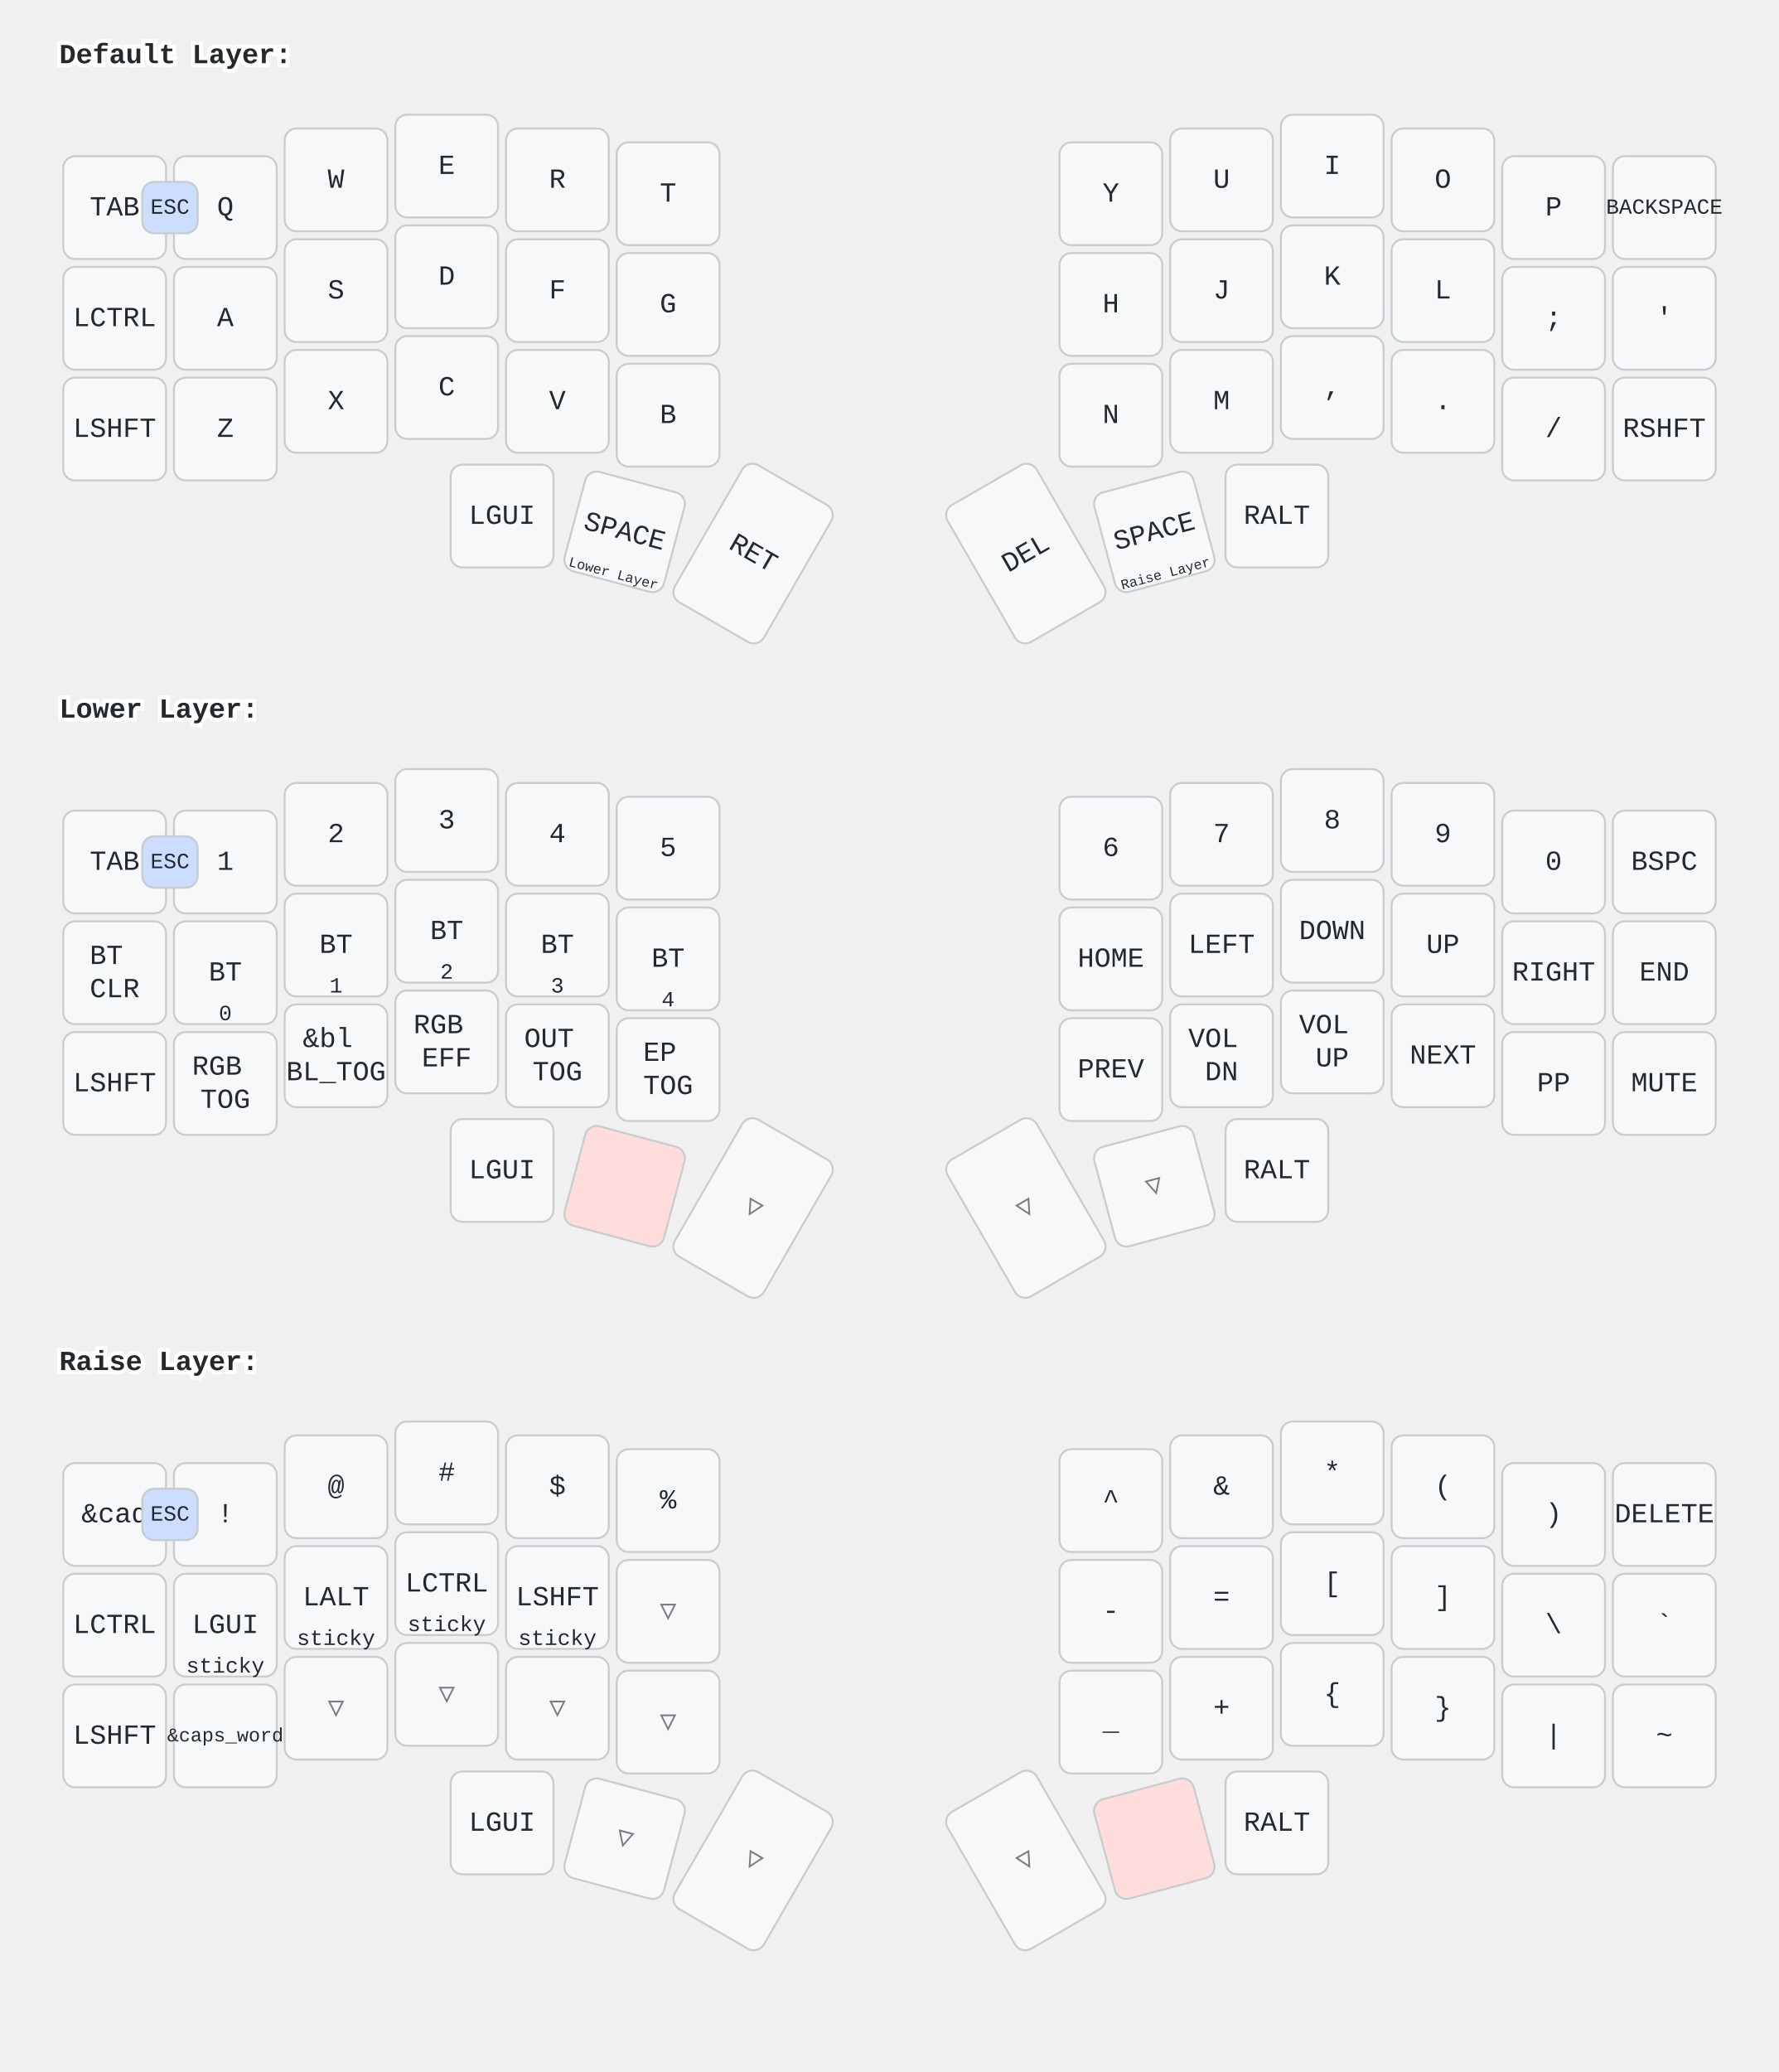
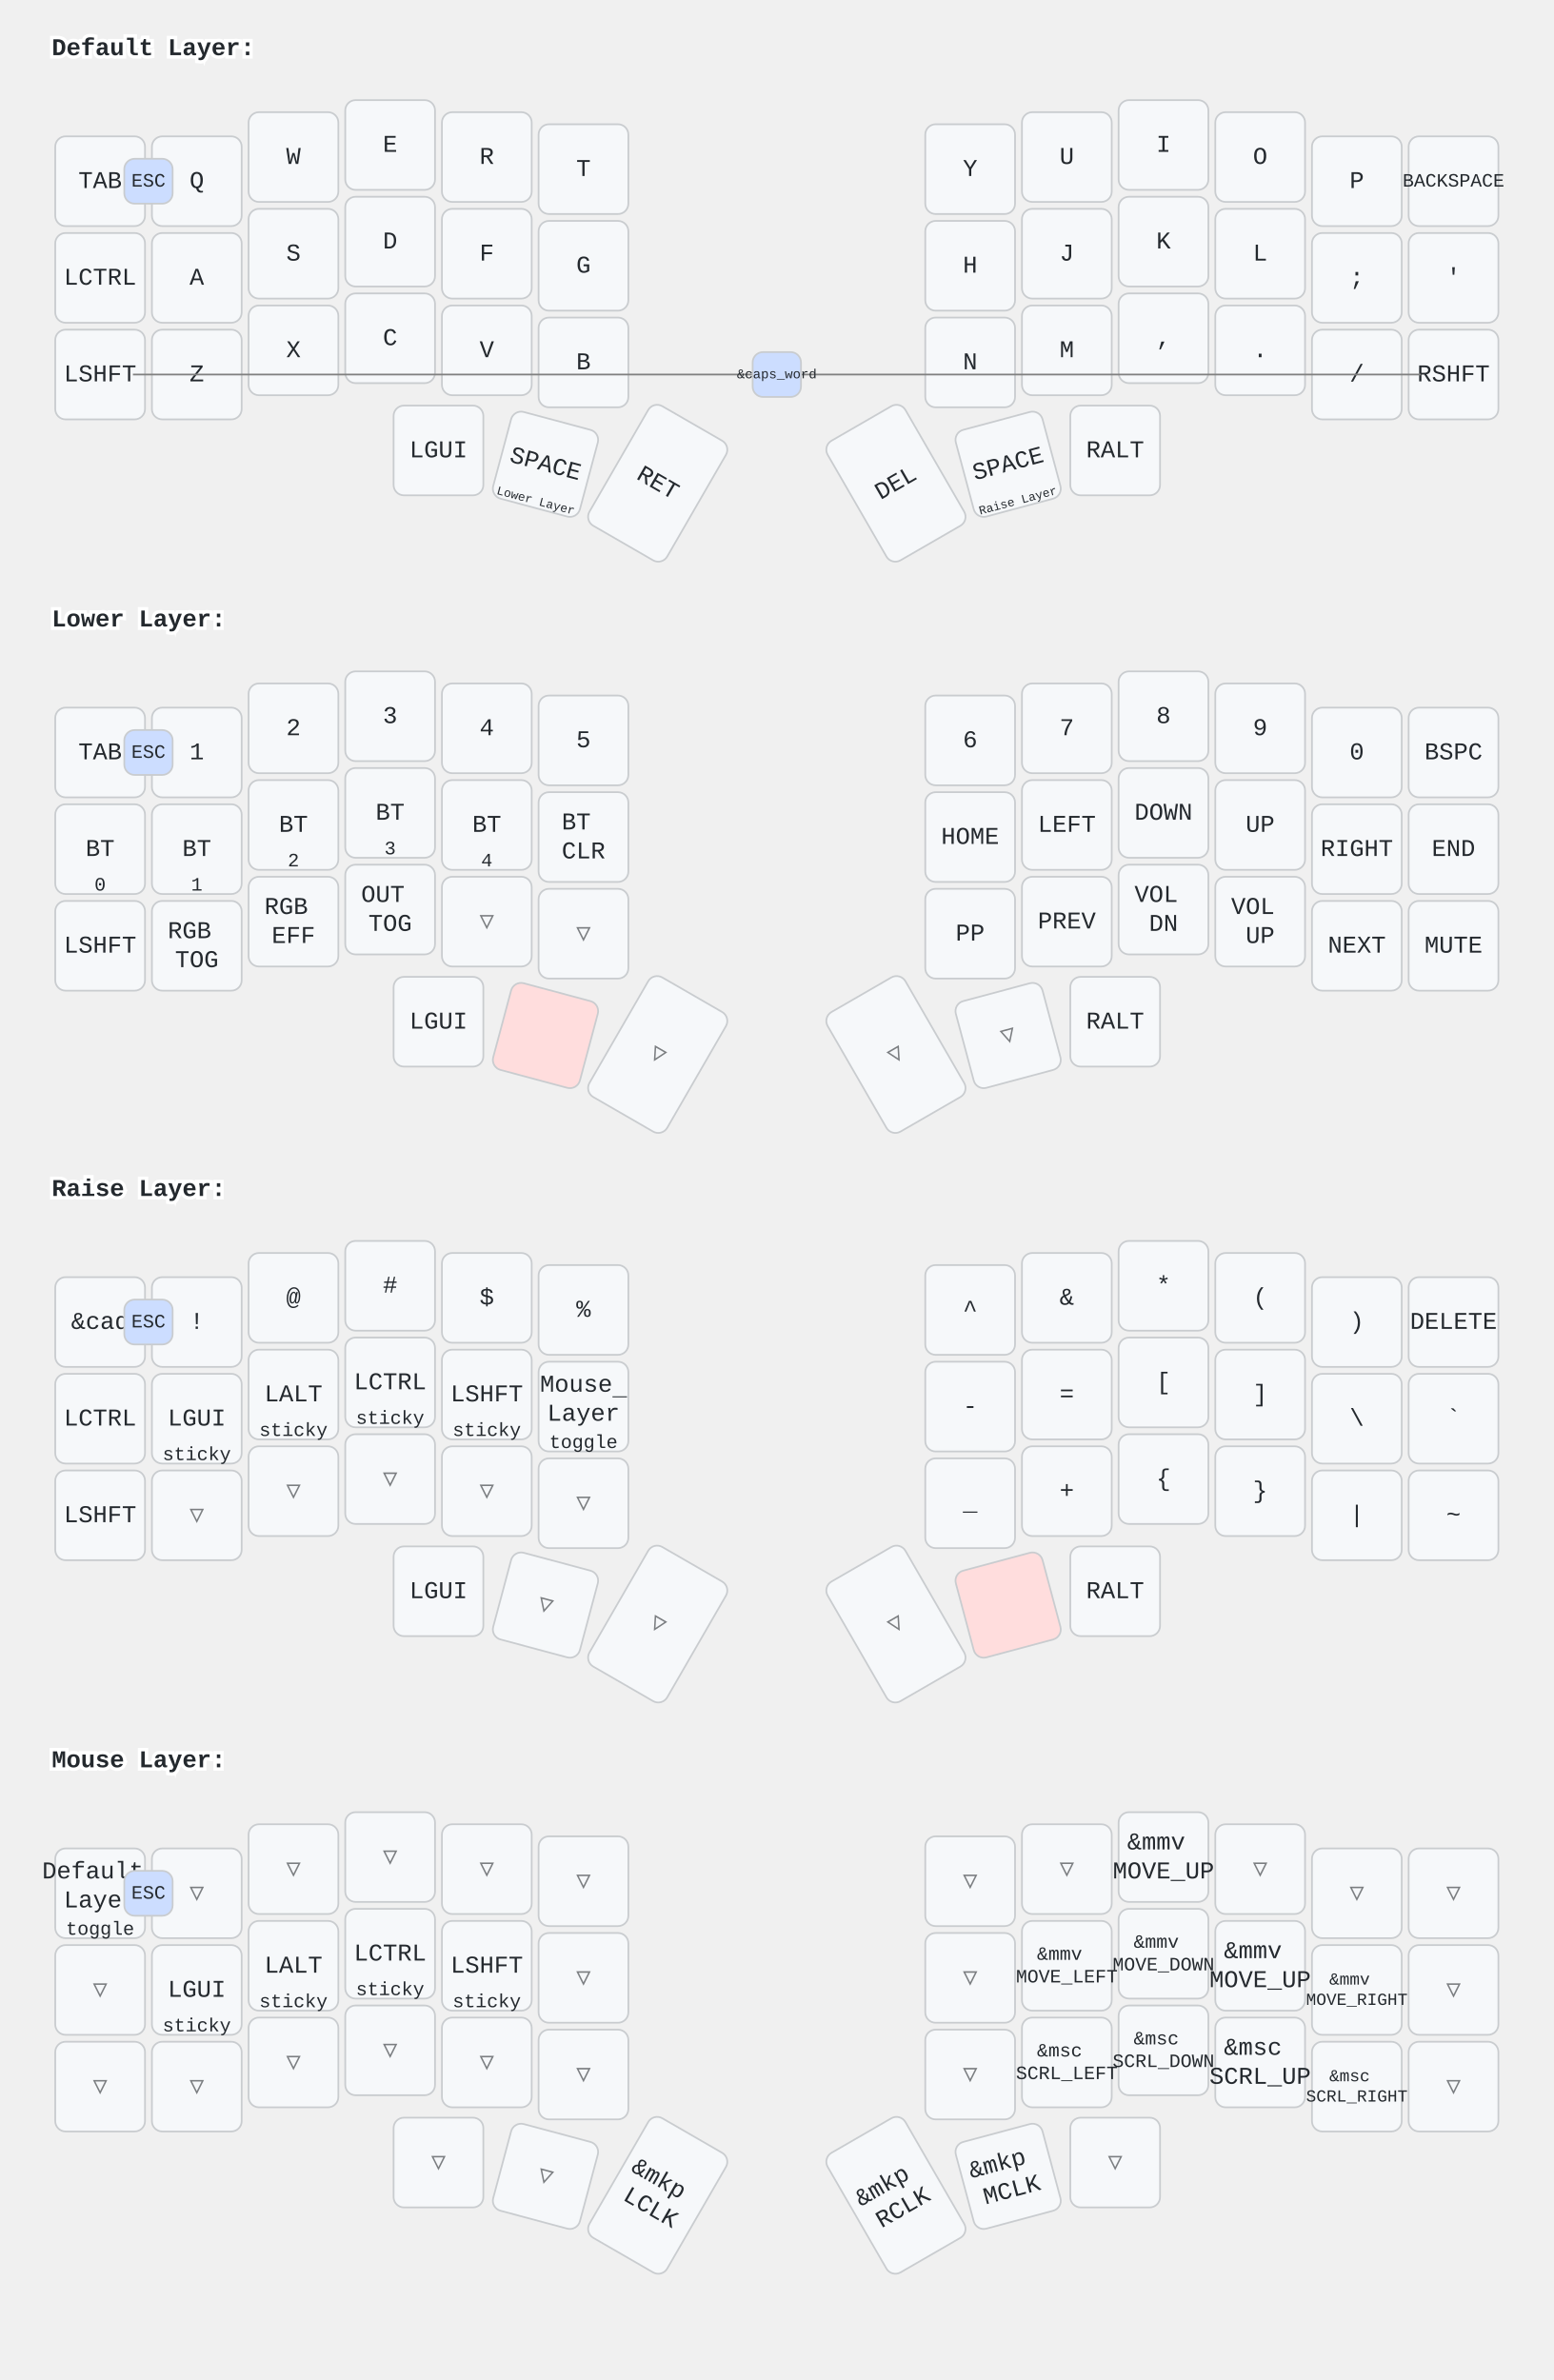
- <svg xmlns="http://www.w3.org/2000/svg" width="900" height="1048" viewBox="0 0 900 1048" class="keymap">
+ <svg xmlns="http://www.w3.org/2000/svg" width="900" height="1379" viewBox="0 0 900 1379" class="keymap">
  <style>/* inherit to force styles through use tags */
svg path {
    fill: inherit;
}

/* font and background color specifications */
svg.keymap {
    font-family: SFMono-Regular,Consolas,Liberation Mono,Menlo,monospace;
    font-size: 14px;
    font-kerning: normal;
    text-rendering: optimizeLegibility;
    fill: #24292e;
}

/* default key styling */
rect.key {
    fill: #f6f8fa;
}

rect.key, rect.combo {
    stroke: #c9cccf;
    stroke-width: 1;
}

/* default key side styling, only used is draw_key_sides is set */
rect.side {
    filter: brightness(90%);
}

/* color accent for combo boxes */
rect.combo, rect.combo-separate {
    fill: #cdf;
}

/* color accent for held keys */
rect.held, rect.combo.held {
    fill: #fdd;
}

/* color accent for ghost (optional) keys */
rect.ghost, rect.combo.ghost {
    stroke-dasharray: 4, 4;
    stroke-width: 2;
}

text {
    text-anchor: middle;
    dominant-baseline: middle;
}

/* styling for layer labels */
text.label {
    font-weight: bold;
    text-anchor: start;
    stroke: white;
    stroke-width: 4;
    paint-order: stroke;
}

/* styling for optional footer */
text.footer {
    text-anchor: end;
    dominant-baseline: auto;
    stroke: white;
    stroke-width: 4;
    paint-order: stroke;
}

/* styling for combo tap, and key non-tap label text */
text.combo, text.hold, text.shifted, text.left, text.right, text.tl, text.tr, text.bl, text.br {
    font-size: 11px;
}

text.hold, text.bl, text.br {
    text-anchor: middle;
    dominant-baseline: auto;
}

text.shifted, text.tl, text.tr {
    text-anchor: middle;
    dominant-baseline: hanging;
}

text.left, text.tl, text.bl {
    text-anchor: start;
}

text.right, text.tr, text.br {
    text-anchor: end;
}

text.layer-activator {
    text-decoration: underline;
}

/* styling for hold/shifted label text in combo box */
text.combo.hold, text.combo.shifted, text.combo.left, text.combo.right {
    font-size: 8px;
}

/* lighter symbol for transparent keys */
text.trans {
    fill: #7b7e81;
}

/* styling for combo dendrons */
path.combo {
    stroke-width: 1;
    stroke: gray;
    fill: none;
}

/* Start Tabler Icons Cleanup */
/* cannot use height/width with glyphs */
.icon-tabler &gt; path {
    fill: inherit;
    stroke: inherit;
    stroke-width: 2;
}
/* hide tabler's default box */
.icon-tabler &gt; path[stroke="none"][fill="none"] {
    visibility: hidden;
}
/* End Tabler Icons Cleanup */
</style>
  <g transform="translate(30, 0)" class="layer-Default Layer">
    <text x="0" y="28" class="label" id="Default-Layer">Default Layer:</text>
    <g transform="translate(0, 56)">
      <g transform="translate(28, 49)" class="key keypos-0">
        <rect rx="6" ry="6" x="-26" y="-26" width="52" height="52" class="key" />
        <text x="0" y="0" class="key tap">TAB</text>
      </g>
      <g transform="translate(84, 49)" class="key keypos-1">
        <rect rx="6" ry="6" x="-26" y="-26" width="52" height="52" class="key" />
        <text x="0" y="0" class="key tap">Q</text>
      </g>
      <g transform="translate(140, 35)" class="key keypos-2">
        <rect rx="6" ry="6" x="-26" y="-26" width="52" height="52" class="key" />
        <text x="0" y="0" class="key tap">W</text>
      </g>
      <g transform="translate(196, 28)" class="key keypos-3">
        <rect rx="6" ry="6" x="-26" y="-26" width="52" height="52" class="key" />
        <text x="0" y="0" class="key tap">E</text>
      </g>
      <g transform="translate(252, 35)" class="key keypos-4">
        <rect rx="6" ry="6" x="-26" y="-26" width="52" height="52" class="key" />
        <text x="0" y="0" class="key tap">R</text>
      </g>
      <g transform="translate(308, 42)" class="key keypos-5">
        <rect rx="6" ry="6" x="-26" y="-26" width="52" height="52" class="key" />
        <text x="0" y="0" class="key tap">T</text>
      </g>
      <g transform="translate(532, 42)" class="key keypos-6">
        <rect rx="6" ry="6" x="-26" y="-26" width="52" height="52" class="key" />
        <text x="0" y="0" class="key tap">Y</text>
      </g>
      <g transform="translate(588, 35)" class="key keypos-7">
        <rect rx="6" ry="6" x="-26" y="-26" width="52" height="52" class="key" />
        <text x="0" y="0" class="key tap">U</text>
      </g>
      <g transform="translate(644, 28)" class="key keypos-8">
        <rect rx="6" ry="6" x="-26" y="-26" width="52" height="52" class="key" />
        <text x="0" y="0" class="key tap">I</text>
      </g>
      <g transform="translate(700, 35)" class="key keypos-9">
        <rect rx="6" ry="6" x="-26" y="-26" width="52" height="52" class="key" />
        <text x="0" y="0" class="key tap">O</text>
      </g>
      <g transform="translate(756, 49)" class="key keypos-10">
        <rect rx="6" ry="6" x="-26" y="-26" width="52" height="52" class="key" />
        <text x="0" y="0" class="key tap">P</text>
      </g>
      <g transform="translate(812, 49)" class="key keypos-11">
        <rect rx="6" ry="6" x="-26" y="-26" width="52" height="52" class="key" />
        <text x="0" y="0" class="key tap">
          <tspan style="font-size: 78%">BACKSPACE</tspan>
        </text>
      </g>
      <g transform="translate(28, 105)" class="key keypos-12">
        <rect rx="6" ry="6" x="-26" y="-26" width="52" height="52" class="key" />
        <text x="0" y="0" class="key tap">LCTRL</text>
      </g>
      <g transform="translate(84, 105)" class="key keypos-13">
        <rect rx="6" ry="6" x="-26" y="-26" width="52" height="52" class="key" />
        <text x="0" y="0" class="key tap">A</text>
      </g>
      <g transform="translate(140, 91)" class="key keypos-14">
        <rect rx="6" ry="6" x="-26" y="-26" width="52" height="52" class="key" />
        <text x="0" y="0" class="key tap">S</text>
      </g>
      <g transform="translate(196, 84)" class="key keypos-15">
        <rect rx="6" ry="6" x="-26" y="-26" width="52" height="52" class="key" />
        <text x="0" y="0" class="key tap">D</text>
      </g>
      <g transform="translate(252, 91)" class="key keypos-16">
        <rect rx="6" ry="6" x="-26" y="-26" width="52" height="52" class="key" />
        <text x="0" y="0" class="key tap">F</text>
      </g>
      <g transform="translate(308, 98)" class="key keypos-17">
        <rect rx="6" ry="6" x="-26" y="-26" width="52" height="52" class="key" />
        <text x="0" y="0" class="key tap">G</text>
      </g>
      <g transform="translate(532, 98)" class="key keypos-18">
        <rect rx="6" ry="6" x="-26" y="-26" width="52" height="52" class="key" />
        <text x="0" y="0" class="key tap">H</text>
      </g>
      <g transform="translate(588, 91)" class="key keypos-19">
        <rect rx="6" ry="6" x="-26" y="-26" width="52" height="52" class="key" />
        <text x="0" y="0" class="key tap">J</text>
      </g>
      <g transform="translate(644, 84)" class="key keypos-20">
        <rect rx="6" ry="6" x="-26" y="-26" width="52" height="52" class="key" />
        <text x="0" y="0" class="key tap">K</text>
      </g>
      <g transform="translate(700, 91)" class="key keypos-21">
        <rect rx="6" ry="6" x="-26" y="-26" width="52" height="52" class="key" />
        <text x="0" y="0" class="key tap">L</text>
      </g>
      <g transform="translate(756, 105)" class="key keypos-22">
        <rect rx="6" ry="6" x="-26" y="-26" width="52" height="52" class="key" />
        <text x="0" y="0" class="key tap">;</text>
      </g>
      <g transform="translate(812, 105)" class="key keypos-23">
        <rect rx="6" ry="6" x="-26" y="-26" width="52" height="52" class="key" />
        <text x="0" y="0" class="key tap">'</text>
      </g>
      <g transform="translate(28, 161)" class="key keypos-24">
        <rect rx="6" ry="6" x="-26" y="-26" width="52" height="52" class="key" />
        <text x="0" y="0" class="key tap">LSHFT</text>
      </g>
      <g transform="translate(84, 161)" class="key keypos-25">
        <rect rx="6" ry="6" x="-26" y="-26" width="52" height="52" class="key" />
        <text x="0" y="0" class="key tap">Z</text>
      </g>
      <g transform="translate(140, 147)" class="key keypos-26">
        <rect rx="6" ry="6" x="-26" y="-26" width="52" height="52" class="key" />
        <text x="0" y="0" class="key tap">X</text>
      </g>
      <g transform="translate(196, 140)" class="key keypos-27">
        <rect rx="6" ry="6" x="-26" y="-26" width="52" height="52" class="key" />
        <text x="0" y="0" class="key tap">C</text>
      </g>
      <g transform="translate(252, 147)" class="key keypos-28">
        <rect rx="6" ry="6" x="-26" y="-26" width="52" height="52" class="key" />
        <text x="0" y="0" class="key tap">V</text>
      </g>
      <g transform="translate(308, 154)" class="key keypos-29">
        <rect rx="6" ry="6" x="-26" y="-26" width="52" height="52" class="key" />
        <text x="0" y="0" class="key tap">B</text>
      </g>
      <g transform="translate(532, 154)" class="key keypos-30">
        <rect rx="6" ry="6" x="-26" y="-26" width="52" height="52" class="key" />
        <text x="0" y="0" class="key tap">N</text>
      </g>
      <g transform="translate(588, 147)" class="key keypos-31">
        <rect rx="6" ry="6" x="-26" y="-26" width="52" height="52" class="key" />
        <text x="0" y="0" class="key tap">M</text>
      </g>
      <g transform="translate(644, 140)" class="key keypos-32">
        <rect rx="6" ry="6" x="-26" y="-26" width="52" height="52" class="key" />
        <text x="0" y="0" class="key tap">,</text>
      </g>
      <g transform="translate(700, 147)" class="key keypos-33">
        <rect rx="6" ry="6" x="-26" y="-26" width="52" height="52" class="key" />
        <text x="0" y="0" class="key tap">.</text>
      </g>
      <g transform="translate(756, 161)" class="key keypos-34">
        <rect rx="6" ry="6" x="-26" y="-26" width="52" height="52" class="key" />
        <text x="0" y="0" class="key tap">/</text>
      </g>
      <g transform="translate(812, 161)" class="key keypos-35">
        <rect rx="6" ry="6" x="-26" y="-26" width="52" height="52" class="key" />
        <text x="0" y="0" class="key tap">RSHFT</text>
      </g>
      <g transform="translate(224, 205)" class="key keypos-36">
        <rect rx="6" ry="6" x="-26" y="-26" width="52" height="52" class="key" />
        <text x="0" y="0" class="key tap">LGUI</text>
      </g>
      <g transform="translate(286, 213) rotate(15.0)" class="key keypos-37">
        <rect rx="6" ry="6" x="-26" y="-26" width="52" height="52" class="key" />
        <text x="0" y="0" class="key tap">SPACE</text>
        <a href="#Lower-Layer">
          <text x="0" y="24" class="key hold layer-activator">
            <tspan style="font-size: 64%">Lower Layer</tspan>
          </text>
        </a>
      </g>
      <g transform="translate(351, 224) rotate(30.0)" class="key keypos-38">
        <rect rx="6" ry="6" x="-26" y="-40" width="52" height="80" class="key" />
        <text x="0" y="0" class="key tap">RET</text>
      </g>
      <g transform="translate(489, 224) rotate(-30.0)" class="key keypos-39">
        <rect rx="6" ry="6" x="-26" y="-40" width="52" height="80" class="key" />
        <text x="0" y="0" class="key tap">DEL</text>
      </g>
      <g transform="translate(554, 213) rotate(-15.0)" class="key keypos-40">
        <rect rx="6" ry="6" x="-26" y="-26" width="52" height="52" class="key" />
        <text x="0" y="0" class="key tap">SPACE</text>
        <a href="#Raise-Layer">
          <text x="0" y="24" class="key hold layer-activator">
            <tspan style="font-size: 64%">Raise Layer</tspan>
          </text>
        </a>
      </g>
      <g transform="translate(616, 205)" class="key keypos-41">
        <rect rx="6" ry="6" x="-26" y="-26" width="52" height="52" class="key" />
        <text x="0" y="0" class="key tap">RALT</text>
      </g>
      <g class="combo combopos-0">
        <rect rx="6" ry="6" x="42" y="36" width="28" height="26" class="combo" />
        <text x="56" y="49" class="combo tap">ESC</text>
      </g>
+       <g class="combo combopos-1">
+         <path d="M420,161 l-373,0" class="combo" />
+         <path d="M420,161 l373,0" class="combo" />
+         <rect rx="6" ry="6" x="406" y="148" width="28" height="26" class="combo" />
+         <text x="420" y="161" class="combo tap">
+           <tspan style="font-size: 70%">&amp;caps_word</tspan>
+         </text>
+       </g>
    </g>
  </g>
  <g transform="translate(30, 331)" class="layer-Lower Layer">
    <text x="0" y="28" class="label" id="Lower-Layer">Lower Layer:</text>
    <g transform="translate(0, 56)">
      <g transform="translate(28, 49)" class="key keypos-0">
        <rect rx="6" ry="6" x="-26" y="-26" width="52" height="52" class="key" />
        <text x="0" y="0" class="key tap">TAB</text>
      </g>
      <g transform="translate(84, 49)" class="key keypos-1">
        <rect rx="6" ry="6" x="-26" y="-26" width="52" height="52" class="key" />
        <text x="0" y="0" class="key tap">1</text>
      </g>
      <g transform="translate(140, 35)" class="key keypos-2">
        <rect rx="6" ry="6" x="-26" y="-26" width="52" height="52" class="key" />
        <text x="0" y="0" class="key tap">2</text>
      </g>
      <g transform="translate(196, 28)" class="key keypos-3">
        <rect rx="6" ry="6" x="-26" y="-26" width="52" height="52" class="key" />
        <text x="0" y="0" class="key tap">3</text>
      </g>
      <g transform="translate(252, 35)" class="key keypos-4">
        <rect rx="6" ry="6" x="-26" y="-26" width="52" height="52" class="key" />
        <text x="0" y="0" class="key tap">4</text>
      </g>
      <g transform="translate(308, 42)" class="key keypos-5">
        <rect rx="6" ry="6" x="-26" y="-26" width="52" height="52" class="key" />
        <text x="0" y="0" class="key tap">5</text>
      </g>
      <g transform="translate(532, 42)" class="key keypos-6">
        <rect rx="6" ry="6" x="-26" y="-26" width="52" height="52" class="key" />
        <text x="0" y="0" class="key tap">6</text>
      </g>
      <g transform="translate(588, 35)" class="key keypos-7">
        <rect rx="6" ry="6" x="-26" y="-26" width="52" height="52" class="key" />
        <text x="0" y="0" class="key tap">7</text>
      </g>
      <g transform="translate(644, 28)" class="key keypos-8">
        <rect rx="6" ry="6" x="-26" y="-26" width="52" height="52" class="key" />
        <text x="0" y="0" class="key tap">8</text>
      </g>
      <g transform="translate(700, 35)" class="key keypos-9">
        <rect rx="6" ry="6" x="-26" y="-26" width="52" height="52" class="key" />
        <text x="0" y="0" class="key tap">9</text>
      </g>
      <g transform="translate(756, 49)" class="key keypos-10">
        <rect rx="6" ry="6" x="-26" y="-26" width="52" height="52" class="key" />
        <text x="0" y="0" class="key tap">0</text>
      </g>
      <g transform="translate(812, 49)" class="key keypos-11">
        <rect rx="6" ry="6" x="-26" y="-26" width="52" height="52" class="key" />
        <text x="0" y="0" class="key tap">BSPC</text>
      </g>
      <g transform="translate(28, 105)" class="key keypos-12">
        <rect rx="6" ry="6" x="-26" y="-26" width="52" height="52" class="key" />
+         <text x="0" y="0" class="key tap">BT</text>
+         <text x="0" y="24" class="key hold">0</text>
+       </g>
+       <g transform="translate(84, 105)" class="key keypos-13">
+         <rect rx="6" ry="6" x="-26" y="-26" width="52" height="52" class="key" />
+         <text x="0" y="0" class="key tap">BT</text>
+         <text x="0" y="24" class="key hold">1</text>
+       </g>
+       <g transform="translate(140, 91)" class="key keypos-14">
+         <rect rx="6" ry="6" x="-26" y="-26" width="52" height="52" class="key" />
+         <text x="0" y="0" class="key tap">BT</text>
+         <text x="0" y="24" class="key hold">2</text>
+       </g>
+       <g transform="translate(196, 84)" class="key keypos-15">
+         <rect rx="6" ry="6" x="-26" y="-26" width="52" height="52" class="key" />
+         <text x="0" y="0" class="key tap">BT</text>
+         <text x="0" y="24" class="key hold">3</text>
+       </g>
+       <g transform="translate(252, 91)" class="key keypos-16">
+         <rect rx="6" ry="6" x="-26" y="-26" width="52" height="52" class="key" />
+         <text x="0" y="0" class="key tap">BT</text>
+         <text x="0" y="24" class="key hold">4</text>
+       </g>
+       <g transform="translate(308, 98)" class="key keypos-17">
+         <rect rx="6" ry="6" x="-26" y="-26" width="52" height="52" class="key" />
        <text x="0" y="0" class="key tap">
          <tspan x="0" dy="-0.6em">BT</tspan>
          <tspan x="0" dy="1.2em">CLR</tspan>
        </text>
      </g>
-       <g transform="translate(84, 105)" class="key keypos-13">
-         <rect rx="6" ry="6" x="-26" y="-26" width="52" height="52" class="key" />
-         <text x="0" y="0" class="key tap">BT</text>
-         <text x="0" y="24" class="key hold">0</text>
-       </g>
-       <g transform="translate(140, 91)" class="key keypos-14">
-         <rect rx="6" ry="6" x="-26" y="-26" width="52" height="52" class="key" />
-         <text x="0" y="0" class="key tap">BT</text>
-         <text x="0" y="24" class="key hold">1</text>
-       </g>
-       <g transform="translate(196, 84)" class="key keypos-15">
-         <rect rx="6" ry="6" x="-26" y="-26" width="52" height="52" class="key" />
-         <text x="0" y="0" class="key tap">BT</text>
-         <text x="0" y="24" class="key hold">2</text>
-       </g>
-       <g transform="translate(252, 91)" class="key keypos-16">
-         <rect rx="6" ry="6" x="-26" y="-26" width="52" height="52" class="key" />
-         <text x="0" y="0" class="key tap">BT</text>
-         <text x="0" y="24" class="key hold">3</text>
-       </g>
-       <g transform="translate(308, 98)" class="key keypos-17">
-         <rect rx="6" ry="6" x="-26" y="-26" width="52" height="52" class="key" />
-         <text x="0" y="0" class="key tap">BT</text>
-         <text x="0" y="24" class="key hold">4</text>
-       </g>
      <g transform="translate(532, 98)" class="key keypos-18">
        <rect rx="6" ry="6" x="-26" y="-26" width="52" height="52" class="key" />
        <text x="0" y="0" class="key tap">HOME</text>
      </g>
      <g transform="translate(588, 91)" class="key keypos-19">
        <rect rx="6" ry="6" x="-26" y="-26" width="52" height="52" class="key" />
        <text x="0" y="0" class="key tap">LEFT</text>
      </g>
      <g transform="translate(644, 84)" class="key keypos-20">
        <rect rx="6" ry="6" x="-26" y="-26" width="52" height="52" class="key" />
        <text x="0" y="0" class="key tap">DOWN</text>
      </g>
      <g transform="translate(700, 91)" class="key keypos-21">
        <rect rx="6" ry="6" x="-26" y="-26" width="52" height="52" class="key" />
        <text x="0" y="0" class="key tap">UP</text>
      </g>
      <g transform="translate(756, 105)" class="key keypos-22">
        <rect rx="6" ry="6" x="-26" y="-26" width="52" height="52" class="key" />
        <text x="0" y="0" class="key tap">RIGHT</text>
      </g>
      <g transform="translate(812, 105)" class="key keypos-23">
        <rect rx="6" ry="6" x="-26" y="-26" width="52" height="52" class="key" />
        <text x="0" y="0" class="key tap">END</text>
      </g>
      <g transform="translate(28, 161)" class="key keypos-24">
        <rect rx="6" ry="6" x="-26" y="-26" width="52" height="52" class="key" />
        <text x="0" y="0" class="key tap">LSHFT</text>
      </g>
      <g transform="translate(84, 161)" class="key keypos-25">
        <rect rx="6" ry="6" x="-26" y="-26" width="52" height="52" class="key" />
        <text x="0" y="0" class="key tap">
          <tspan x="0" dy="-0.6em">RGB</tspan>
          <tspan x="0" dy="1.2em">TOG</tspan>
        </text>
      </g>
      <g transform="translate(140, 147)" class="key keypos-26">
        <rect rx="6" ry="6" x="-26" y="-26" width="52" height="52" class="key" />
        <text x="0" y="0" class="key tap">
-           <tspan x="0" dy="-0.6em">&amp;bl</tspan>
-           <tspan x="0" dy="1.2em">BL_TOG</tspan>
-         </text>
-       </g>
-       <g transform="translate(196, 140)" class="key keypos-27">
-         <rect rx="6" ry="6" x="-26" y="-26" width="52" height="52" class="key" />
-         <text x="0" y="0" class="key tap">
          <tspan x="0" dy="-0.6em">RGB</tspan>
          <tspan x="0" dy="1.2em">EFF</tspan>
        </text>
      </g>
-       <g transform="translate(252, 147)" class="key keypos-28">
+       <g transform="translate(196, 140)" class="key keypos-27">
        <rect rx="6" ry="6" x="-26" y="-26" width="52" height="52" class="key" />
        <text x="0" y="0" class="key tap">
          <tspan x="0" dy="-0.6em">OUT</tspan>
          <tspan x="0" dy="1.2em">TOG</tspan>
        </text>
      </g>
-       <g transform="translate(308, 154)" class="key keypos-29">
-         <rect rx="6" ry="6" x="-26" y="-26" width="52" height="52" class="key" />
-         <text x="0" y="0" class="key tap">
-           <tspan x="0" dy="-0.6em">EP</tspan>
-           <tspan x="0" dy="1.2em">TOG</tspan>
-         </text>
+       <g transform="translate(252, 147)" class="key trans keypos-28">
+         <rect rx="6" ry="6" x="-26" y="-26" width="52" height="52" class="key trans" />
+         <text x="0" y="0" class="key trans tap">▽</text>
+       </g>
+       <g transform="translate(308, 154)" class="key trans keypos-29">
+         <rect rx="6" ry="6" x="-26" y="-26" width="52" height="52" class="key trans" />
+         <text x="0" y="0" class="key trans tap">▽</text>
      </g>
      <g transform="translate(532, 154)" class="key keypos-30">
        <rect rx="6" ry="6" x="-26" y="-26" width="52" height="52" class="key" />
+         <text x="0" y="0" class="key tap">PP</text>
+       </g>
+       <g transform="translate(588, 147)" class="key keypos-31">
+         <rect rx="6" ry="6" x="-26" y="-26" width="52" height="52" class="key" />
        <text x="0" y="0" class="key tap">PREV</text>
      </g>
-       <g transform="translate(588, 147)" class="key keypos-31">
+       <g transform="translate(644, 140)" class="key keypos-32">
        <rect rx="6" ry="6" x="-26" y="-26" width="52" height="52" class="key" />
        <text x="0" y="0" class="key tap">
          <tspan x="0" dy="-0.6em">VOL</tspan>
          <tspan x="0" dy="1.2em">DN</tspan>
        </text>
      </g>
-       <g transform="translate(644, 140)" class="key keypos-32">
+       <g transform="translate(700, 147)" class="key keypos-33">
        <rect rx="6" ry="6" x="-26" y="-26" width="52" height="52" class="key" />
        <text x="0" y="0" class="key tap">
          <tspan x="0" dy="-0.6em">VOL</tspan>
          <tspan x="0" dy="1.2em">UP</tspan>
        </text>
      </g>
-       <g transform="translate(700, 147)" class="key keypos-33">
+       <g transform="translate(756, 161)" class="key keypos-34">
        <rect rx="6" ry="6" x="-26" y="-26" width="52" height="52" class="key" />
        <text x="0" y="0" class="key tap">NEXT</text>
-       </g>
-       <g transform="translate(756, 161)" class="key keypos-34">
-         <rect rx="6" ry="6" x="-26" y="-26" width="52" height="52" class="key" />
-         <text x="0" y="0" class="key tap">PP</text>
      </g>
      <g transform="translate(812, 161)" class="key keypos-35">
        <rect rx="6" ry="6" x="-26" y="-26" width="52" height="52" class="key" />
        <text x="0" y="0" class="key tap">MUTE</text>
      </g>
      <g transform="translate(224, 205)" class="key keypos-36">
        <rect rx="6" ry="6" x="-26" y="-26" width="52" height="52" class="key" />
        <text x="0" y="0" class="key tap">LGUI</text>
      </g>
      <g transform="translate(286, 213) rotate(15.0)" class="key held keypos-37">
        <rect rx="6" ry="6" x="-26" y="-26" width="52" height="52" class="key held" />
      </g>
      <g transform="translate(351, 224) rotate(30.0)" class="key trans keypos-38">
        <rect rx="6" ry="6" x="-26" y="-40" width="52" height="80" class="key trans" />
        <text x="0" y="0" class="key trans tap">▽</text>
      </g>
      <g transform="translate(489, 224) rotate(-30.0)" class="key trans keypos-39">
        <rect rx="6" ry="6" x="-26" y="-40" width="52" height="80" class="key trans" />
        <text x="0" y="0" class="key trans tap">▽</text>
      </g>
      <g transform="translate(554, 213) rotate(-15.0)" class="key trans keypos-40">
        <rect rx="6" ry="6" x="-26" y="-26" width="52" height="52" class="key trans" />
        <text x="0" y="0" class="key trans tap">▽</text>
      </g>
      <g transform="translate(616, 205)" class="key keypos-41">
        <rect rx="6" ry="6" x="-26" y="-26" width="52" height="52" class="key" />
        <text x="0" y="0" class="key tap">RALT</text>
      </g>
      <g class="combo combopos-0">
        <rect rx="6" ry="6" x="42" y="36" width="28" height="26" class="combo" />
        <text x="56" y="49" class="combo tap">ESC</text>
      </g>
    </g>
  </g>
  <g transform="translate(30, 661)" class="layer-Raise Layer">
    <text x="0" y="28" class="label" id="Raise-Layer">Raise Layer:</text>
    <g transform="translate(0, 56)">
      <g transform="translate(28, 49)" class="key keypos-0">
        <rect rx="6" ry="6" x="-26" y="-26" width="52" height="52" class="key" />
        <text x="0" y="0" class="key tap">&amp;cad</text>
      </g>
      <g transform="translate(84, 49)" class="key keypos-1">
        <rect rx="6" ry="6" x="-26" y="-26" width="52" height="52" class="key" />
        <text x="0" y="0" class="key tap">!</text>
      </g>
      <g transform="translate(140, 35)" class="key keypos-2">
        <rect rx="6" ry="6" x="-26" y="-26" width="52" height="52" class="key" />
        <text x="0" y="0" class="key tap">@</text>
      </g>
      <g transform="translate(196, 28)" class="key keypos-3">
        <rect rx="6" ry="6" x="-26" y="-26" width="52" height="52" class="key" />
        <text x="0" y="0" class="key tap">#</text>
      </g>
      <g transform="translate(252, 35)" class="key keypos-4">
        <rect rx="6" ry="6" x="-26" y="-26" width="52" height="52" class="key" />
        <text x="0" y="0" class="key tap">$</text>
      </g>
      <g transform="translate(308, 42)" class="key keypos-5">
        <rect rx="6" ry="6" x="-26" y="-26" width="52" height="52" class="key" />
        <text x="0" y="0" class="key tap">%</text>
      </g>
      <g transform="translate(532, 42)" class="key keypos-6">
        <rect rx="6" ry="6" x="-26" y="-26" width="52" height="52" class="key" />
        <text x="0" y="0" class="key tap">^</text>
      </g>
      <g transform="translate(588, 35)" class="key keypos-7">
        <rect rx="6" ry="6" x="-26" y="-26" width="52" height="52" class="key" />
        <text x="0" y="0" class="key tap">&amp;</text>
      </g>
      <g transform="translate(644, 28)" class="key keypos-8">
        <rect rx="6" ry="6" x="-26" y="-26" width="52" height="52" class="key" />
        <text x="0" y="0" class="key tap">*</text>
      </g>
      <g transform="translate(700, 35)" class="key keypos-9">
        <rect rx="6" ry="6" x="-26" y="-26" width="52" height="52" class="key" />
        <text x="0" y="0" class="key tap">(</text>
      </g>
      <g transform="translate(756, 49)" class="key keypos-10">
        <rect rx="6" ry="6" x="-26" y="-26" width="52" height="52" class="key" />
        <text x="0" y="0" class="key tap">)</text>
      </g>
      <g transform="translate(812, 49)" class="key keypos-11">
        <rect rx="6" ry="6" x="-26" y="-26" width="52" height="52" class="key" />
        <text x="0" y="0" class="key tap">DELETE</text>
      </g>
      <g transform="translate(28, 105)" class="key keypos-12">
        <rect rx="6" ry="6" x="-26" y="-26" width="52" height="52" class="key" />
        <text x="0" y="0" class="key tap">LCTRL</text>
      </g>
      <g transform="translate(84, 105)" class="key keypos-13">
        <rect rx="6" ry="6" x="-26" y="-26" width="52" height="52" class="key" />
        <text x="0" y="0" class="key tap">LGUI</text>
        <text x="0" y="24" class="key hold">sticky</text>
      </g>
      <g transform="translate(140, 91)" class="key keypos-14">
        <rect rx="6" ry="6" x="-26" y="-26" width="52" height="52" class="key" />
        <text x="0" y="0" class="key tap">LALT</text>
        <text x="0" y="24" class="key hold">sticky</text>
      </g>
      <g transform="translate(196, 84)" class="key keypos-15">
        <rect rx="6" ry="6" x="-26" y="-26" width="52" height="52" class="key" />
        <text x="0" y="0" class="key tap">LCTRL</text>
        <text x="0" y="24" class="key hold">sticky</text>
      </g>
      <g transform="translate(252, 91)" class="key keypos-16">
        <rect rx="6" ry="6" x="-26" y="-26" width="52" height="52" class="key" />
        <text x="0" y="0" class="key tap">LSHFT</text>
        <text x="0" y="24" class="key hold">sticky</text>
      </g>
-       <g transform="translate(308, 98)" class="key trans keypos-17">
-         <rect rx="6" ry="6" x="-26" y="-26" width="52" height="52" class="key trans" />
-         <text x="0" y="0" class="key trans tap">▽</text>
+       <g transform="translate(308, 98)" class="key keypos-17">
+         <rect rx="6" ry="6" x="-26" y="-26" width="52" height="52" class="key" />
+         <a href="#Mouse-Layer">
+           <text x="0" y="0" class="key tap layer-activator">
+             <tspan x="0" dy="-0.9em">Mouse</tspan>
+             <tspan x="0" dy="1.2em">Layer</tspan>
+           </text>
+         </a>
+         <text x="0" y="24" class="key hold">toggle</text>
      </g>
      <g transform="translate(532, 98)" class="key keypos-18">
        <rect rx="6" ry="6" x="-26" y="-26" width="52" height="52" class="key" />
        <text x="0" y="0" class="key tap">-</text>
      </g>
      <g transform="translate(588, 91)" class="key keypos-19">
        <rect rx="6" ry="6" x="-26" y="-26" width="52" height="52" class="key" />
        <text x="0" y="0" class="key tap">=</text>
      </g>
      <g transform="translate(644, 84)" class="key keypos-20">
        <rect rx="6" ry="6" x="-26" y="-26" width="52" height="52" class="key" />
        <text x="0" y="0" class="key tap">[</text>
      </g>
      <g transform="translate(700, 91)" class="key keypos-21">
        <rect rx="6" ry="6" x="-26" y="-26" width="52" height="52" class="key" />
        <text x="0" y="0" class="key tap">]</text>
      </g>
      <g transform="translate(756, 105)" class="key keypos-22">
        <rect rx="6" ry="6" x="-26" y="-26" width="52" height="52" class="key" />
        <text x="0" y="0" class="key tap">\</text>
      </g>
      <g transform="translate(812, 105)" class="key keypos-23">
        <rect rx="6" ry="6" x="-26" y="-26" width="52" height="52" class="key" />
        <text x="0" y="0" class="key tap">`</text>
      </g>
      <g transform="translate(28, 161)" class="key keypos-24">
        <rect rx="6" ry="6" x="-26" y="-26" width="52" height="52" class="key" />
        <text x="0" y="0" class="key tap">LSHFT</text>
      </g>
-       <g transform="translate(84, 161)" class="key keypos-25">
-         <rect rx="6" ry="6" x="-26" y="-26" width="52" height="52" class="key" />
-         <text x="0" y="0" class="key tap">
-           <tspan style="font-size: 70%">&amp;caps_word</tspan>
-         </text>
+       <g transform="translate(84, 161)" class="key trans keypos-25">
+         <rect rx="6" ry="6" x="-26" y="-26" width="52" height="52" class="key trans" />
+         <text x="0" y="0" class="key trans tap">▽</text>
      </g>
      <g transform="translate(140, 147)" class="key trans keypos-26">
        <rect rx="6" ry="6" x="-26" y="-26" width="52" height="52" class="key trans" />
        <text x="0" y="0" class="key trans tap">▽</text>
      </g>
      <g transform="translate(196, 140)" class="key trans keypos-27">
        <rect rx="6" ry="6" x="-26" y="-26" width="52" height="52" class="key trans" />
        <text x="0" y="0" class="key trans tap">▽</text>
      </g>
      <g transform="translate(252, 147)" class="key trans keypos-28">
        <rect rx="6" ry="6" x="-26" y="-26" width="52" height="52" class="key trans" />
        <text x="0" y="0" class="key trans tap">▽</text>
      </g>
      <g transform="translate(308, 154)" class="key trans keypos-29">
        <rect rx="6" ry="6" x="-26" y="-26" width="52" height="52" class="key trans" />
        <text x="0" y="0" class="key trans tap">▽</text>
      </g>
      <g transform="translate(532, 154)" class="key keypos-30">
        <rect rx="6" ry="6" x="-26" y="-26" width="52" height="52" class="key" />
        <text x="0" y="0" class="key tap">_</text>
      </g>
      <g transform="translate(588, 147)" class="key keypos-31">
        <rect rx="6" ry="6" x="-26" y="-26" width="52" height="52" class="key" />
        <text x="0" y="0" class="key tap">+</text>
      </g>
      <g transform="translate(644, 140)" class="key keypos-32">
        <rect rx="6" ry="6" x="-26" y="-26" width="52" height="52" class="key" />
        <text x="0" y="0" class="key tap">{</text>
      </g>
      <g transform="translate(700, 147)" class="key keypos-33">
        <rect rx="6" ry="6" x="-26" y="-26" width="52" height="52" class="key" />
        <text x="0" y="0" class="key tap">}</text>
      </g>
      <g transform="translate(756, 161)" class="key keypos-34">
        <rect rx="6" ry="6" x="-26" y="-26" width="52" height="52" class="key" />
        <text x="0" y="0" class="key tap">|</text>
      </g>
      <g transform="translate(812, 161)" class="key keypos-35">
        <rect rx="6" ry="6" x="-26" y="-26" width="52" height="52" class="key" />
        <text x="0" y="0" class="key tap">~</text>
      </g>
      <g transform="translate(224, 205)" class="key keypos-36">
        <rect rx="6" ry="6" x="-26" y="-26" width="52" height="52" class="key" />
        <text x="0" y="0" class="key tap">LGUI</text>
      </g>
      <g transform="translate(286, 213) rotate(15.0)" class="key trans keypos-37">
        <rect rx="6" ry="6" x="-26" y="-26" width="52" height="52" class="key trans" />
        <text x="0" y="0" class="key trans tap">▽</text>
      </g>
      <g transform="translate(351, 224) rotate(30.0)" class="key trans keypos-38">
        <rect rx="6" ry="6" x="-26" y="-40" width="52" height="80" class="key trans" />
        <text x="0" y="0" class="key trans tap">▽</text>
      </g>
      <g transform="translate(489, 224) rotate(-30.0)" class="key trans keypos-39">
        <rect rx="6" ry="6" x="-26" y="-40" width="52" height="80" class="key trans" />
        <text x="0" y="0" class="key trans tap">▽</text>
      </g>
      <g transform="translate(554, 213) rotate(-15.0)" class="key held keypos-40">
        <rect rx="6" ry="6" x="-26" y="-26" width="52" height="52" class="key held" />
      </g>
      <g transform="translate(616, 205)" class="key keypos-41">
        <rect rx="6" ry="6" x="-26" y="-26" width="52" height="52" class="key" />
        <text x="0" y="0" class="key tap">RALT</text>
      </g>
      <g class="combo combopos-0">
        <rect rx="6" ry="6" x="42" y="36" width="28" height="26" class="combo" />
        <text x="56" y="49" class="combo tap">ESC</text>
      </g>
    </g>
  </g>
+   <g transform="translate(30, 992)" class="layer-Mouse Layer">
+     <text x="0" y="28" class="label" id="Mouse-Layer">Mouse Layer:</text>
+     <g transform="translate(0, 56)">
+       <g transform="translate(28, 49)" class="key keypos-0">
+         <rect rx="6" ry="6" x="-26" y="-26" width="52" height="52" class="key" />
+         <a href="#Default-Layer">
+           <text x="0" y="0" class="key tap layer-activator">
+             <tspan x="0" dy="-0.9em">Default</tspan>
+             <tspan x="0" dy="1.2em">Layer</tspan>
+           </text>
+         </a>
+         <text x="0" y="24" class="key hold">toggle</text>
+       </g>
+       <g transform="translate(84, 49)" class="key trans keypos-1">
+         <rect rx="6" ry="6" x="-26" y="-26" width="52" height="52" class="key trans" />
+         <text x="0" y="0" class="key trans tap">▽</text>
+       </g>
+       <g transform="translate(140, 35)" class="key trans keypos-2">
+         <rect rx="6" ry="6" x="-26" y="-26" width="52" height="52" class="key trans" />
+         <text x="0" y="0" class="key trans tap">▽</text>
+       </g>
+       <g transform="translate(196, 28)" class="key trans keypos-3">
+         <rect rx="6" ry="6" x="-26" y="-26" width="52" height="52" class="key trans" />
+         <text x="0" y="0" class="key trans tap">▽</text>
+       </g>
+       <g transform="translate(252, 35)" class="key trans keypos-4">
+         <rect rx="6" ry="6" x="-26" y="-26" width="52" height="52" class="key trans" />
+         <text x="0" y="0" class="key trans tap">▽</text>
+       </g>
+       <g transform="translate(308, 42)" class="key trans keypos-5">
+         <rect rx="6" ry="6" x="-26" y="-26" width="52" height="52" class="key trans" />
+         <text x="0" y="0" class="key trans tap">▽</text>
+       </g>
+       <g transform="translate(532, 42)" class="key trans keypos-6">
+         <rect rx="6" ry="6" x="-26" y="-26" width="52" height="52" class="key trans" />
+         <text x="0" y="0" class="key trans tap">▽</text>
+       </g>
+       <g transform="translate(588, 35)" class="key trans keypos-7">
+         <rect rx="6" ry="6" x="-26" y="-26" width="52" height="52" class="key trans" />
+         <text x="0" y="0" class="key trans tap">▽</text>
+       </g>
+       <g transform="translate(644, 28)" class="key keypos-8">
+         <rect rx="6" ry="6" x="-26" y="-26" width="52" height="52" class="key" />
+         <text x="0" y="0" class="key tap">
+           <tspan x="0" dy="-0.6em">&amp;mmv</tspan>
+           <tspan x="0" dy="1.2em">MOVE_UP</tspan>
+         </text>
+       </g>
+       <g transform="translate(700, 35)" class="key trans keypos-9">
+         <rect rx="6" ry="6" x="-26" y="-26" width="52" height="52" class="key trans" />
+         <text x="0" y="0" class="key trans tap">▽</text>
+       </g>
+       <g transform="translate(756, 49)" class="key trans keypos-10">
+         <rect rx="6" ry="6" x="-26" y="-26" width="52" height="52" class="key trans" />
+         <text x="0" y="0" class="key trans tap">▽</text>
+       </g>
+       <g transform="translate(812, 49)" class="key trans keypos-11">
+         <rect rx="6" ry="6" x="-26" y="-26" width="52" height="52" class="key trans" />
+         <text x="0" y="0" class="key trans tap">▽</text>
+       </g>
+       <g transform="translate(28, 105)" class="key trans keypos-12">
+         <rect rx="6" ry="6" x="-26" y="-26" width="52" height="52" class="key trans" />
+         <text x="0" y="0" class="key trans tap">▽</text>
+       </g>
+       <g transform="translate(84, 105)" class="key keypos-13">
+         <rect rx="6" ry="6" x="-26" y="-26" width="52" height="52" class="key" />
+         <text x="0" y="0" class="key tap">LGUI</text>
+         <text x="0" y="24" class="key hold">sticky</text>
+       </g>
+       <g transform="translate(140, 91)" class="key keypos-14">
+         <rect rx="6" ry="6" x="-26" y="-26" width="52" height="52" class="key" />
+         <text x="0" y="0" class="key tap">LALT</text>
+         <text x="0" y="24" class="key hold">sticky</text>
+       </g>
+       <g transform="translate(196, 84)" class="key keypos-15">
+         <rect rx="6" ry="6" x="-26" y="-26" width="52" height="52" class="key" />
+         <text x="0" y="0" class="key tap">LCTRL</text>
+         <text x="0" y="24" class="key hold">sticky</text>
+       </g>
+       <g transform="translate(252, 91)" class="key keypos-16">
+         <rect rx="6" ry="6" x="-26" y="-26" width="52" height="52" class="key" />
+         <text x="0" y="0" class="key tap">LSHFT</text>
+         <text x="0" y="24" class="key hold">sticky</text>
+       </g>
+       <g transform="translate(308, 98)" class="key trans keypos-17">
+         <rect rx="6" ry="6" x="-26" y="-26" width="52" height="52" class="key trans" />
+         <text x="0" y="0" class="key trans tap">▽</text>
+       </g>
+       <g transform="translate(532, 98)" class="key trans keypos-18">
+         <rect rx="6" ry="6" x="-26" y="-26" width="52" height="52" class="key trans" />
+         <text x="0" y="0" class="key trans tap">▽</text>
+       </g>
+       <g transform="translate(588, 91)" class="key keypos-19">
+         <rect rx="6" ry="6" x="-26" y="-26" width="52" height="52" class="key" />
+         <text x="0" y="0" class="key tap">
+           <tspan x="0" dy="-0.6em" style="font-size: 78%">&amp;mmv</tspan>
+           <tspan x="0" dy="1.2em" style="font-size: 78%">MOVE_LEFT</tspan>
+         </text>
+       </g>
+       <g transform="translate(644, 84)" class="key keypos-20">
+         <rect rx="6" ry="6" x="-26" y="-26" width="52" height="52" class="key" />
+         <text x="0" y="0" class="key tap">
+           <tspan x="0" dy="-0.6em" style="font-size: 78%">&amp;mmv</tspan>
+           <tspan x="0" dy="1.2em" style="font-size: 78%">MOVE_DOWN</tspan>
+         </text>
+       </g>
+       <g transform="translate(700, 91)" class="key keypos-21">
+         <rect rx="6" ry="6" x="-26" y="-26" width="52" height="52" class="key" />
+         <text x="0" y="0" class="key tap">
+           <tspan x="0" dy="-0.6em">&amp;mmv</tspan>
+           <tspan x="0" dy="1.2em">MOVE_UP</tspan>
+         </text>
+       </g>
+       <g transform="translate(756, 105)" class="key keypos-22">
+         <rect rx="6" ry="6" x="-26" y="-26" width="52" height="52" class="key" />
+         <text x="0" y="0" class="key tap">
+           <tspan x="0" dy="-0.6em" style="font-size: 70%">&amp;mmv</tspan>
+           <tspan x="0" dy="1.2em" style="font-size: 70%">MOVE_RIGHT</tspan>
+         </text>
+       </g>
+       <g transform="translate(812, 105)" class="key trans keypos-23">
+         <rect rx="6" ry="6" x="-26" y="-26" width="52" height="52" class="key trans" />
+         <text x="0" y="0" class="key trans tap">▽</text>
+       </g>
+       <g transform="translate(28, 161)" class="key trans keypos-24">
+         <rect rx="6" ry="6" x="-26" y="-26" width="52" height="52" class="key trans" />
+         <text x="0" y="0" class="key trans tap">▽</text>
+       </g>
+       <g transform="translate(84, 161)" class="key trans keypos-25">
+         <rect rx="6" ry="6" x="-26" y="-26" width="52" height="52" class="key trans" />
+         <text x="0" y="0" class="key trans tap">▽</text>
+       </g>
+       <g transform="translate(140, 147)" class="key trans keypos-26">
+         <rect rx="6" ry="6" x="-26" y="-26" width="52" height="52" class="key trans" />
+         <text x="0" y="0" class="key trans tap">▽</text>
+       </g>
+       <g transform="translate(196, 140)" class="key trans keypos-27">
+         <rect rx="6" ry="6" x="-26" y="-26" width="52" height="52" class="key trans" />
+         <text x="0" y="0" class="key trans tap">▽</text>
+       </g>
+       <g transform="translate(252, 147)" class="key trans keypos-28">
+         <rect rx="6" ry="6" x="-26" y="-26" width="52" height="52" class="key trans" />
+         <text x="0" y="0" class="key trans tap">▽</text>
+       </g>
+       <g transform="translate(308, 154)" class="key trans keypos-29">
+         <rect rx="6" ry="6" x="-26" y="-26" width="52" height="52" class="key trans" />
+         <text x="0" y="0" class="key trans tap">▽</text>
+       </g>
+       <g transform="translate(532, 154)" class="key trans keypos-30">
+         <rect rx="6" ry="6" x="-26" y="-26" width="52" height="52" class="key trans" />
+         <text x="0" y="0" class="key trans tap">▽</text>
+       </g>
+       <g transform="translate(588, 147)" class="key keypos-31">
+         <rect rx="6" ry="6" x="-26" y="-26" width="52" height="52" class="key" />
+         <text x="0" y="0" class="key tap">
+           <tspan x="0" dy="-0.6em" style="font-size: 78%">&amp;msc</tspan>
+           <tspan x="0" dy="1.2em" style="font-size: 78%">SCRL_LEFT</tspan>
+         </text>
+       </g>
+       <g transform="translate(644, 140)" class="key keypos-32">
+         <rect rx="6" ry="6" x="-26" y="-26" width="52" height="52" class="key" />
+         <text x="0" y="0" class="key tap">
+           <tspan x="0" dy="-0.6em" style="font-size: 78%">&amp;msc</tspan>
+           <tspan x="0" dy="1.2em" style="font-size: 78%">SCRL_DOWN</tspan>
+         </text>
+       </g>
+       <g transform="translate(700, 147)" class="key keypos-33">
+         <rect rx="6" ry="6" x="-26" y="-26" width="52" height="52" class="key" />
+         <text x="0" y="0" class="key tap">
+           <tspan x="0" dy="-0.6em">&amp;msc</tspan>
+           <tspan x="0" dy="1.2em">SCRL_UP</tspan>
+         </text>
+       </g>
+       <g transform="translate(756, 161)" class="key keypos-34">
+         <rect rx="6" ry="6" x="-26" y="-26" width="52" height="52" class="key" />
+         <text x="0" y="0" class="key tap">
+           <tspan x="0" dy="-0.6em" style="font-size: 70%">&amp;msc</tspan>
+           <tspan x="0" dy="1.2em" style="font-size: 70%">SCRL_RIGHT</tspan>
+         </text>
+       </g>
+       <g transform="translate(812, 161)" class="key trans keypos-35">
+         <rect rx="6" ry="6" x="-26" y="-26" width="52" height="52" class="key trans" />
+         <text x="0" y="0" class="key trans tap">▽</text>
+       </g>
+       <g transform="translate(224, 205)" class="key trans keypos-36">
+         <rect rx="6" ry="6" x="-26" y="-26" width="52" height="52" class="key trans" />
+         <text x="0" y="0" class="key trans tap">▽</text>
+       </g>
+       <g transform="translate(286, 213) rotate(15.0)" class="key trans keypos-37">
+         <rect rx="6" ry="6" x="-26" y="-26" width="52" height="52" class="key trans" />
+         <text x="0" y="0" class="key trans tap">▽</text>
+       </g>
+       <g transform="translate(351, 224) rotate(30.0)" class="key keypos-38">
+         <rect rx="6" ry="6" x="-26" y="-40" width="52" height="80" class="key" />
+         <text x="0" y="0" class="key tap">
+           <tspan x="0" dy="-0.6em">&amp;mkp</tspan>
+           <tspan x="0" dy="1.2em">LCLK</tspan>
+         </text>
+       </g>
+       <g transform="translate(489, 224) rotate(-30.0)" class="key keypos-39">
+         <rect rx="6" ry="6" x="-26" y="-40" width="52" height="80" class="key" />
+         <text x="0" y="0" class="key tap">
+           <tspan x="0" dy="-0.6em">&amp;mkp</tspan>
+           <tspan x="0" dy="1.2em">RCLK</tspan>
+         </text>
+       </g>
+       <g transform="translate(554, 213) rotate(-15.0)" class="key keypos-40">
+         <rect rx="6" ry="6" x="-26" y="-26" width="52" height="52" class="key" />
+         <text x="0" y="0" class="key tap">
+           <tspan x="0" dy="-0.6em">&amp;mkp</tspan>
+           <tspan x="0" dy="1.2em">MCLK</tspan>
+         </text>
+       </g>
+       <g transform="translate(616, 205)" class="key trans keypos-41">
+         <rect rx="6" ry="6" x="-26" y="-26" width="52" height="52" class="key trans" />
+         <text x="0" y="0" class="key trans tap">▽</text>
+       </g>
+       <g class="combo combopos-0">
+         <rect rx="6" ry="6" x="42" y="36" width="28" height="26" class="combo" />
+         <text x="56" y="49" class="combo tap">ESC</text>
+       </g>
+     </g>
+   </g>
</svg>
